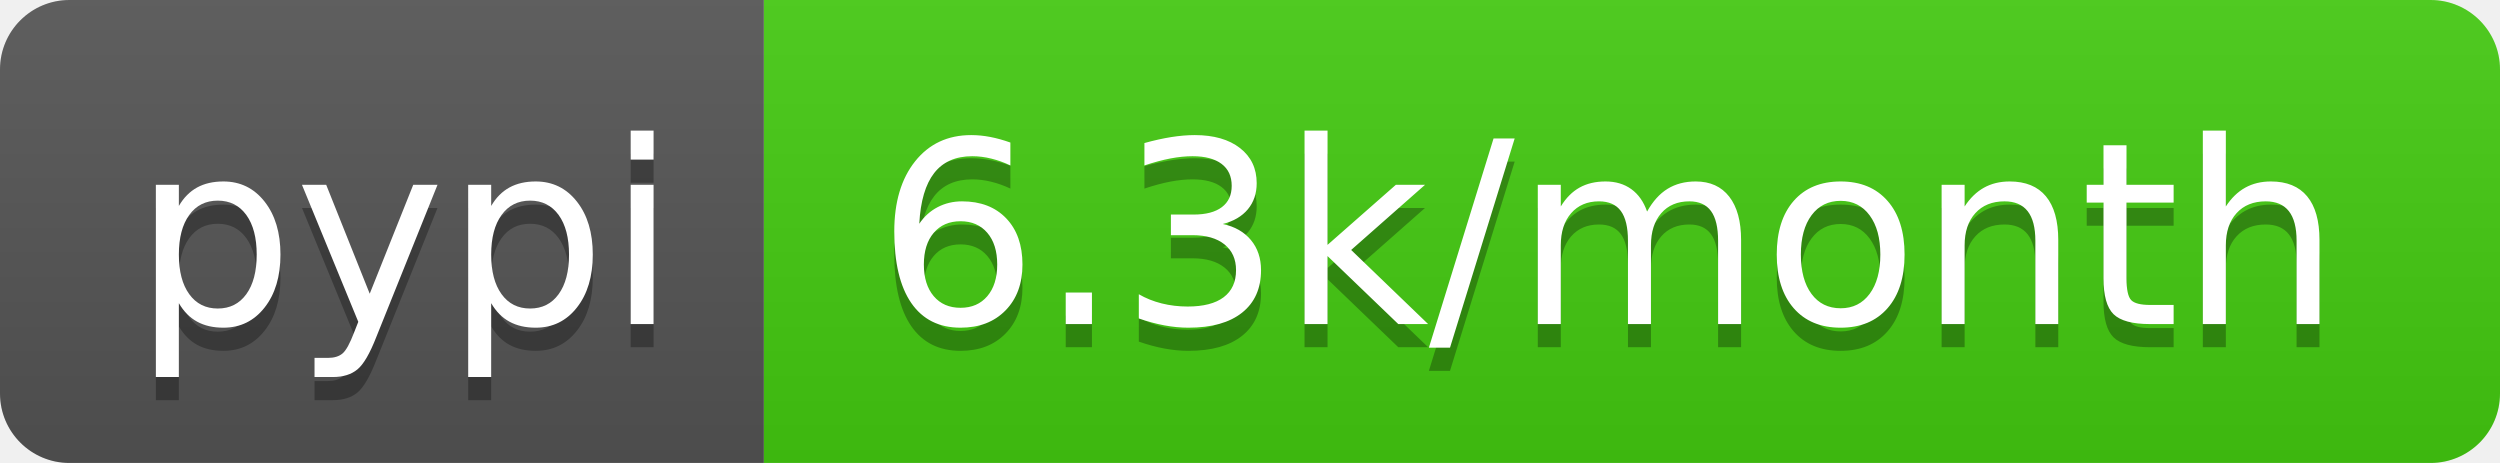
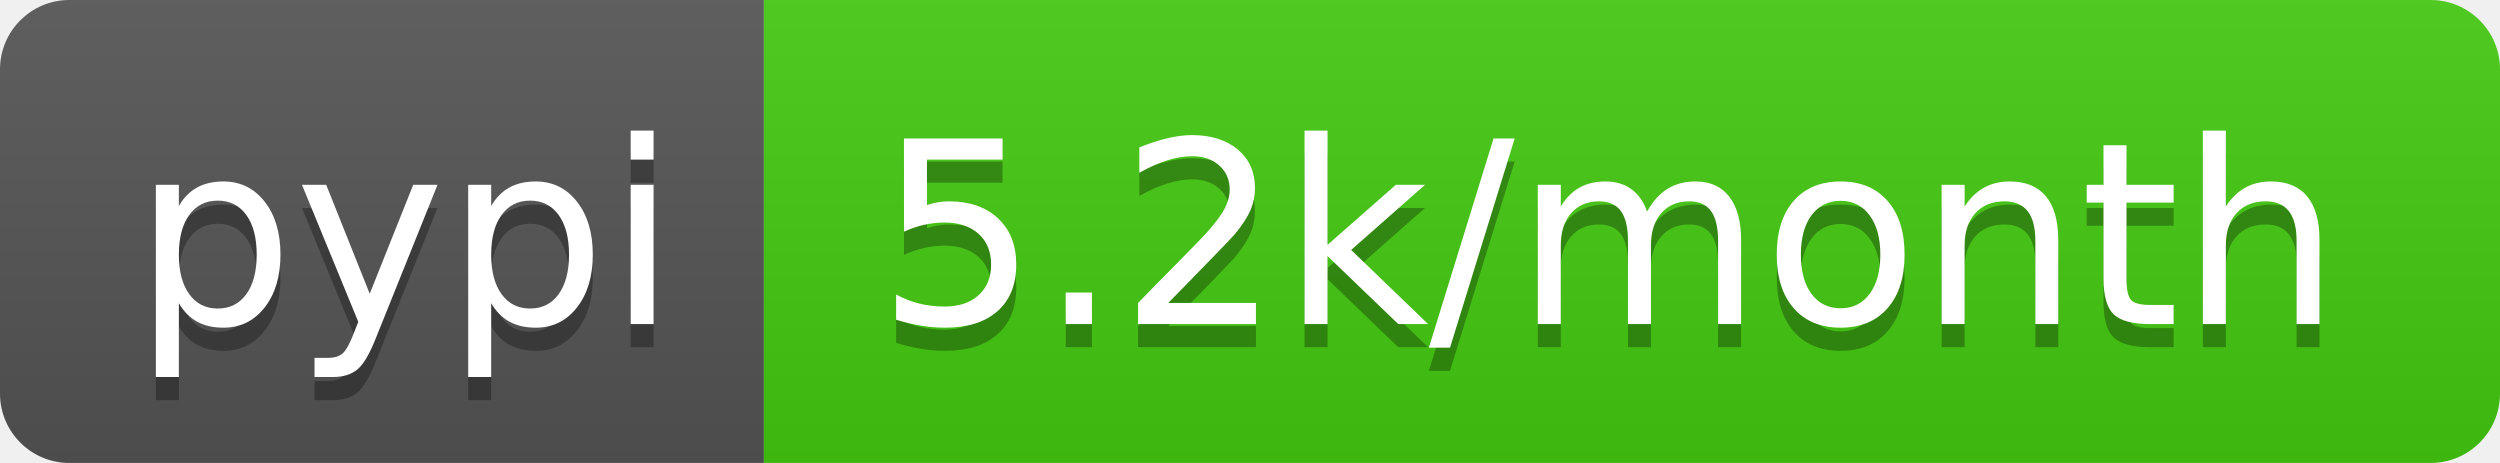
- <svg xmlns="http://www.w3.org/2000/svg" width="108" height="20" role="img" aria-label="pypi: 6.3k/month">
+ <svg xmlns="http://www.w3.org/2000/svg" width="108" height="20" role="img" aria-label="pypi: 5.2k/month">
  <linearGradient id="s" x2="0" y2="100%">
    <stop offset="0" stop-color="#bbb" stop-opacity=".1" />
    <stop offset="1" stop-opacity=".1" />
  </linearGradient>
  <clipPath id="r">
    <rect width="108" height="20" rx="3" fill="#fff" />
  </clipPath>
  <g clip-path="url(#r)">
    <rect width="33" height="20" fill="#555" />
    <rect x="33" width="75" height="20" fill="#4c1" />
    <rect width="108" height="20" fill="url(#s)" />
  </g>
  <g fill="#fff" text-anchor="middle" font-family="Verdana,Geneva,DejaVu Sans,sans-serif" text-rendering="geometricPrecision" font-size="110">
    <text aria-hidden="true" x="175" y="150" fill="#010101" fill-opacity=".3" transform="scale(.1)" textLength="230">pypi</text>
    <text x="175" y="140" transform="scale(.1)" fill="#fff" textLength="230">pypi</text>
-     <text aria-hidden="true" x="695" y="150" fill="#010101" fill-opacity=".3" transform="scale(.1)" textLength="650">6.3k/month</text>
-     <text x="695" y="140" transform="scale(.1)" fill="#fff" textLength="650">6.3k/month</text>
+     <text aria-hidden="true" x="695" y="150" fill="#010101" fill-opacity=".3" transform="scale(.1)" textLength="650">5.2k/month</text>
+     <text x="695" y="140" transform="scale(.1)" fill="#fff" textLength="650">5.2k/month</text>
  </g>
</svg>
